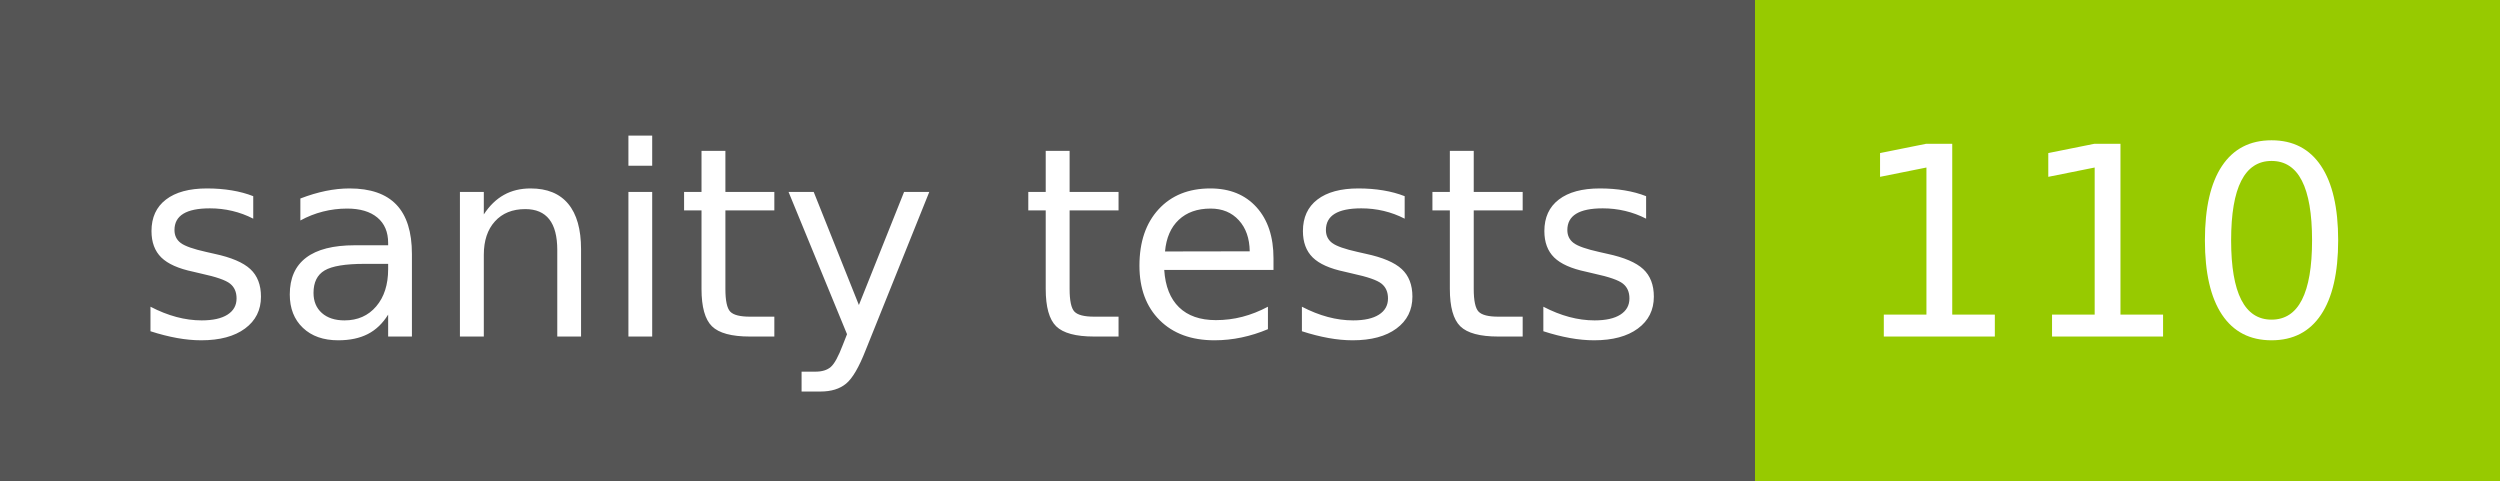
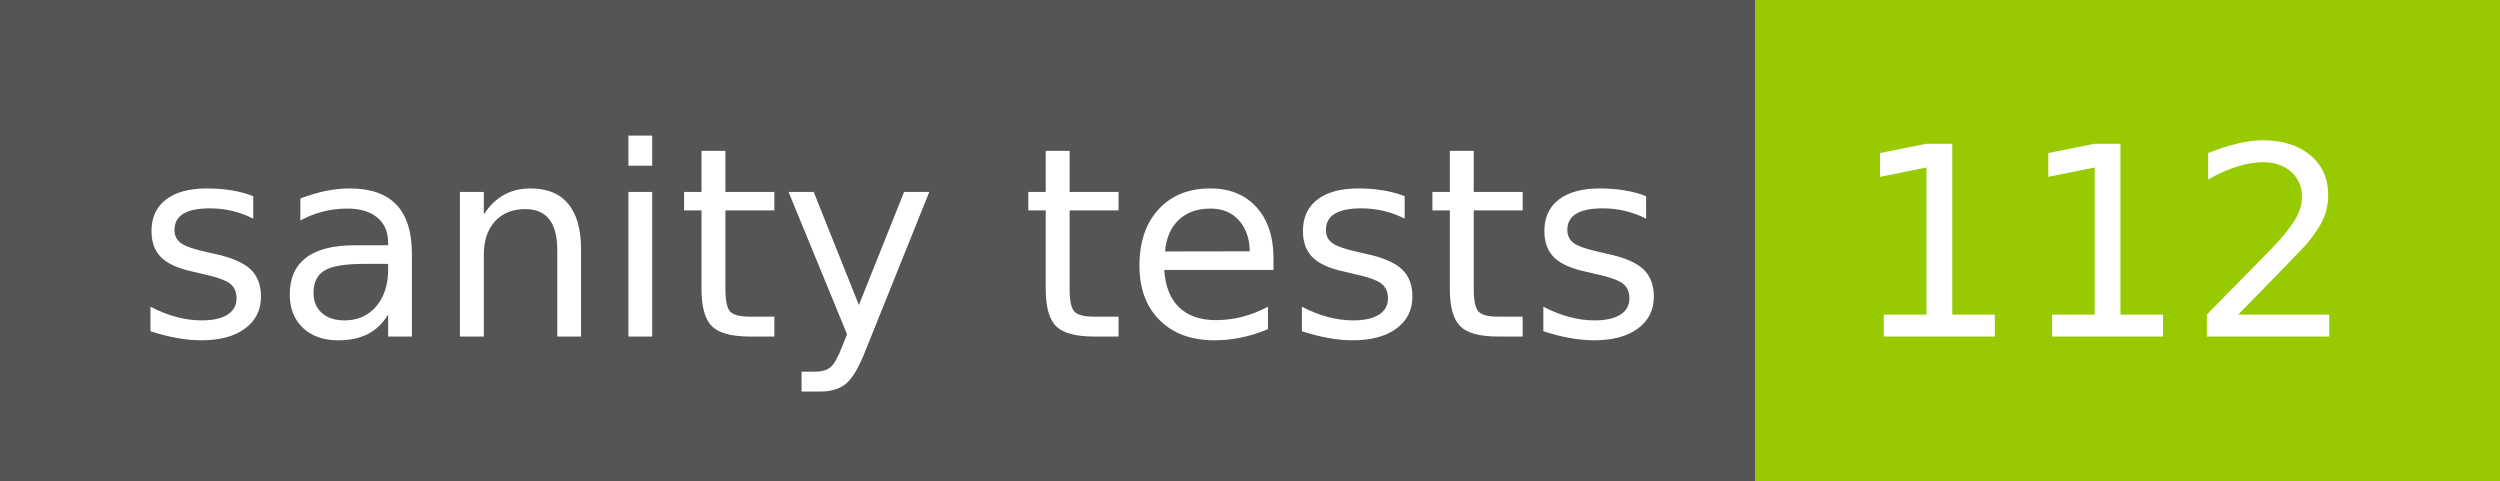
- <svg xmlns="http://www.w3.org/2000/svg" width="104" height="20" role="img" aria-label="sanity tests: 110">
+ <svg xmlns="http://www.w3.org/2000/svg" width="104" height="20" role="img" aria-label="sanity tests: 112">
  <g shape-rendering="crispEdges">
    <rect width="73" height="20" fill="#555" />
    <rect x="73" width="31" height="20" fill="#97ca00" />
  </g>
  <g fill="#fff" text-anchor="middle" font-family="Verdana,Geneva,DejaVu Sans,sans-serif" text-rendering="geometricPrecision" font-size="110">
    <text x="375" y="140" transform="scale(.1)" fill="#fff" textLength="630">sanity tests</text>
-     <text x="875" y="140" transform="scale(.1)" fill="#fff" textLength="210">110</text>
+     <text x="875" y="140" transform="scale(.1)" fill="#fff" textLength="210">112</text>
  </g>
</svg>
